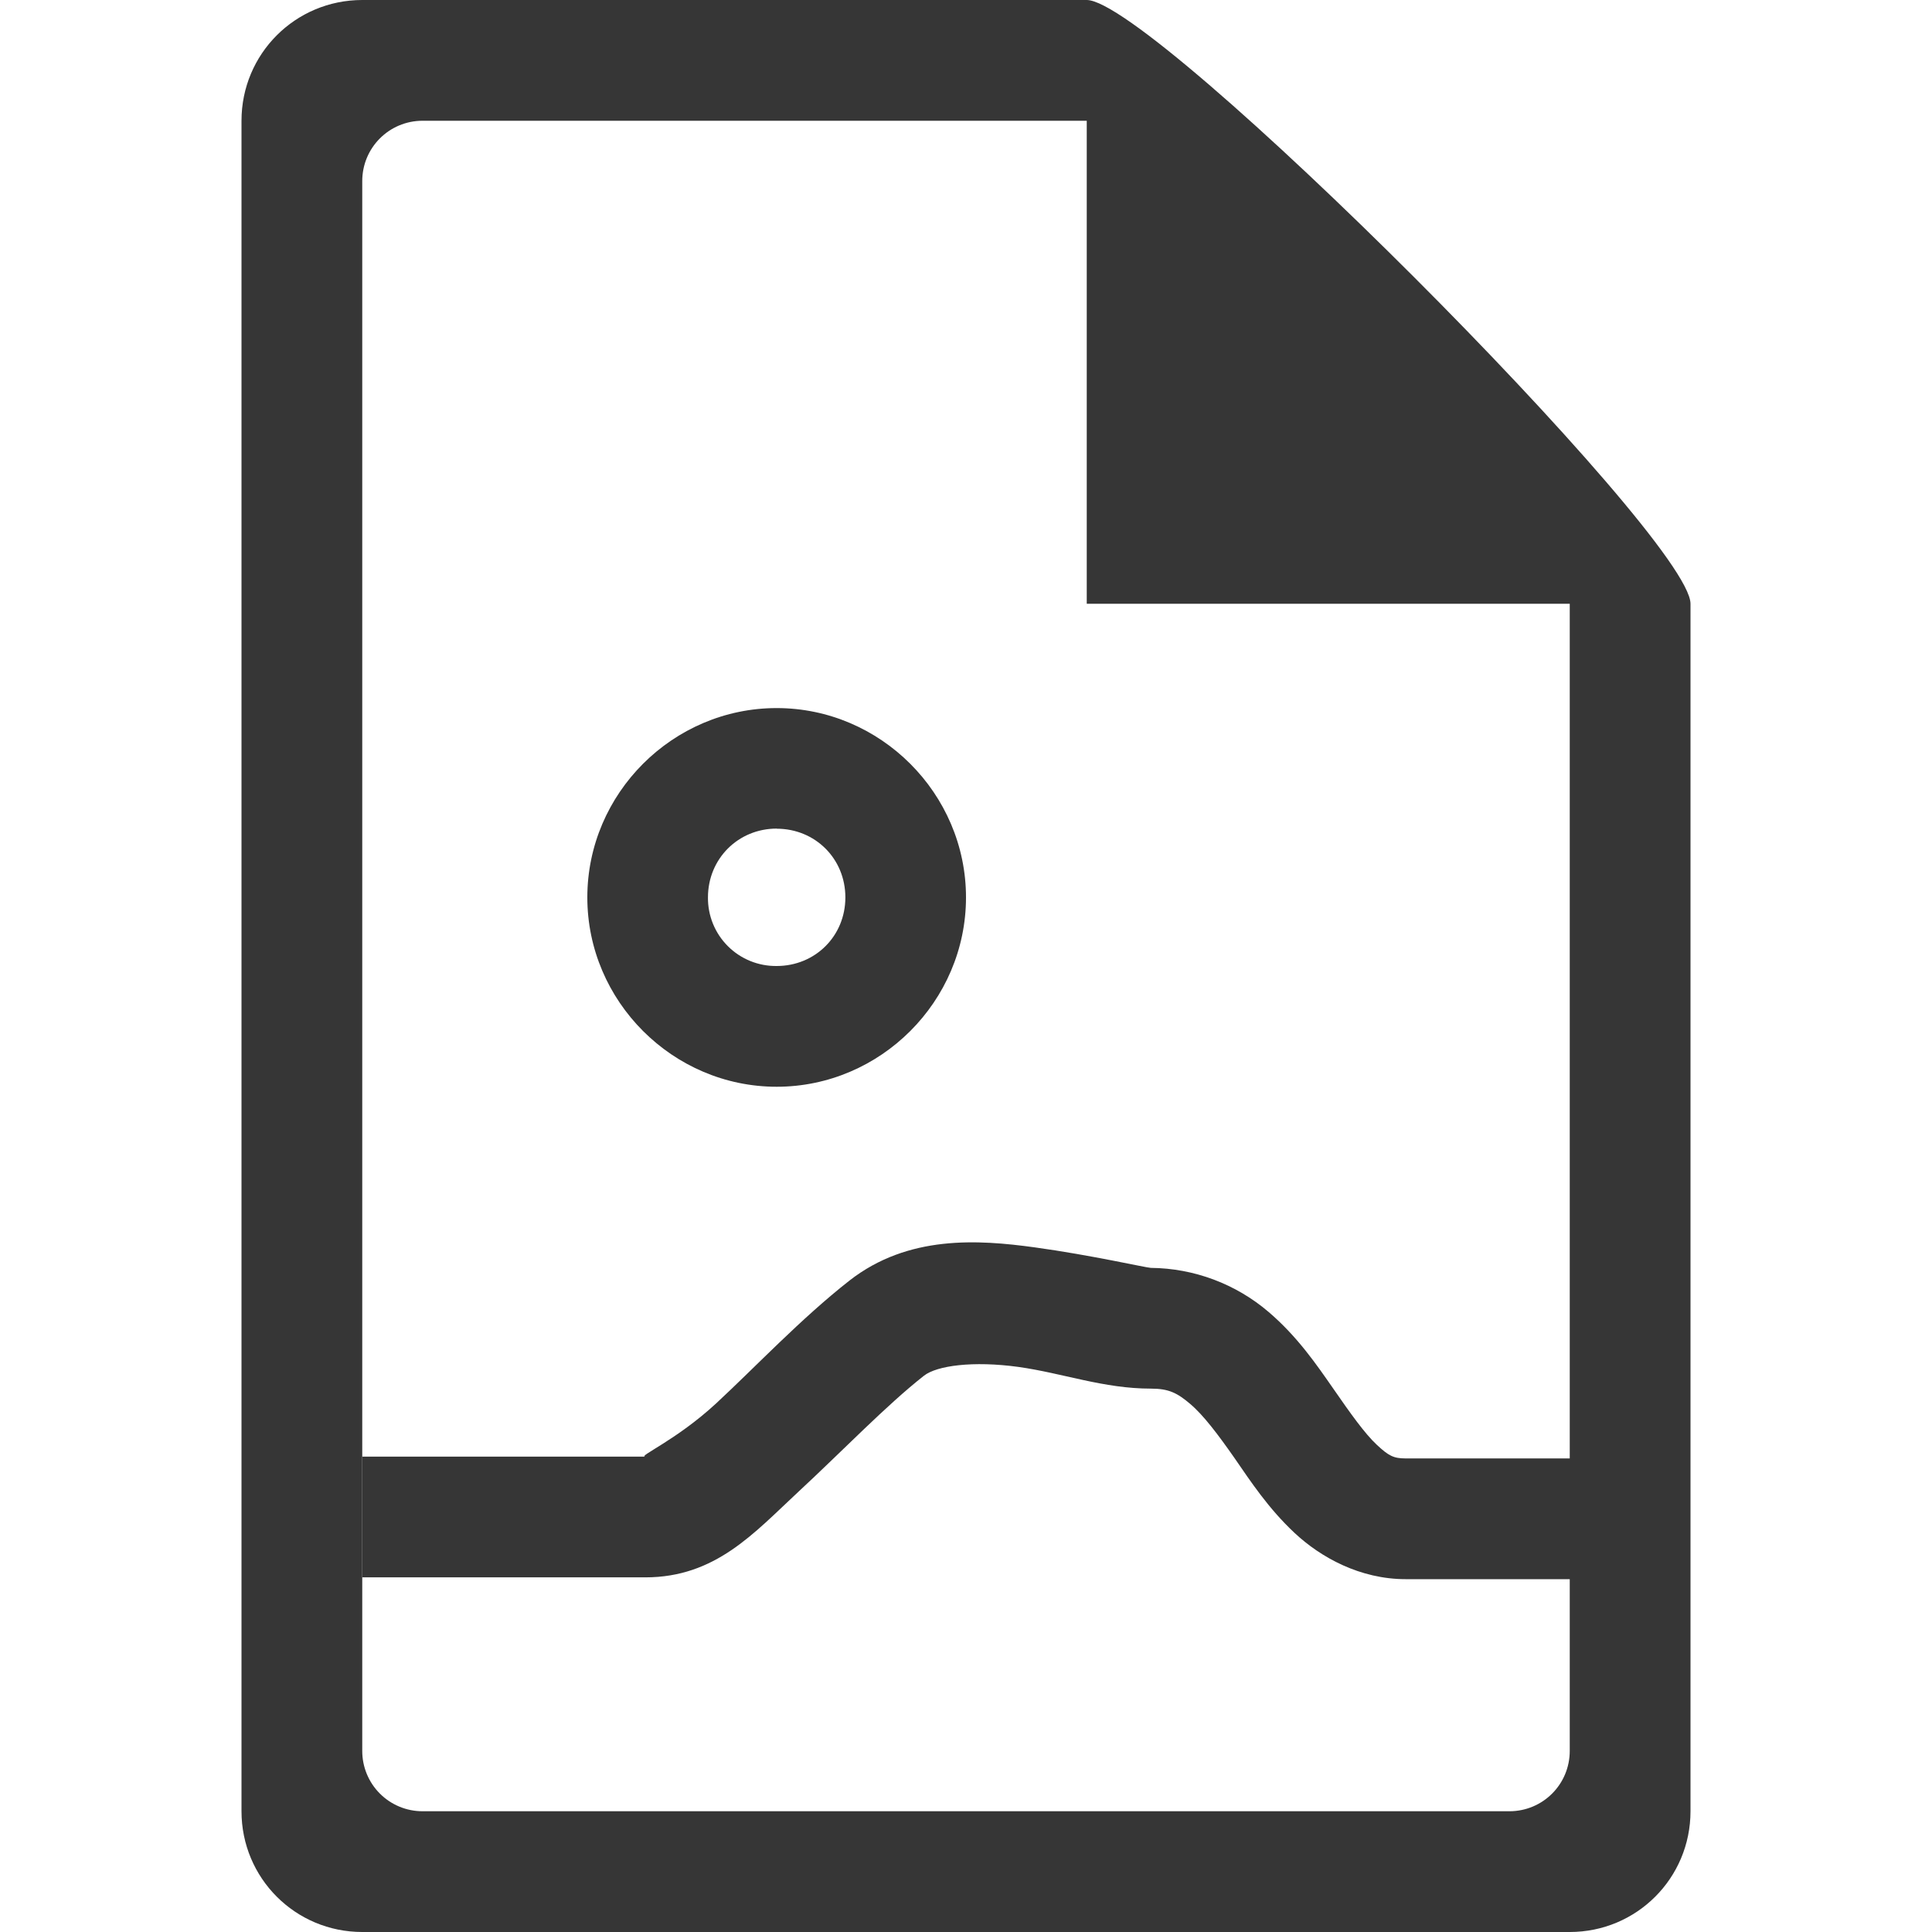
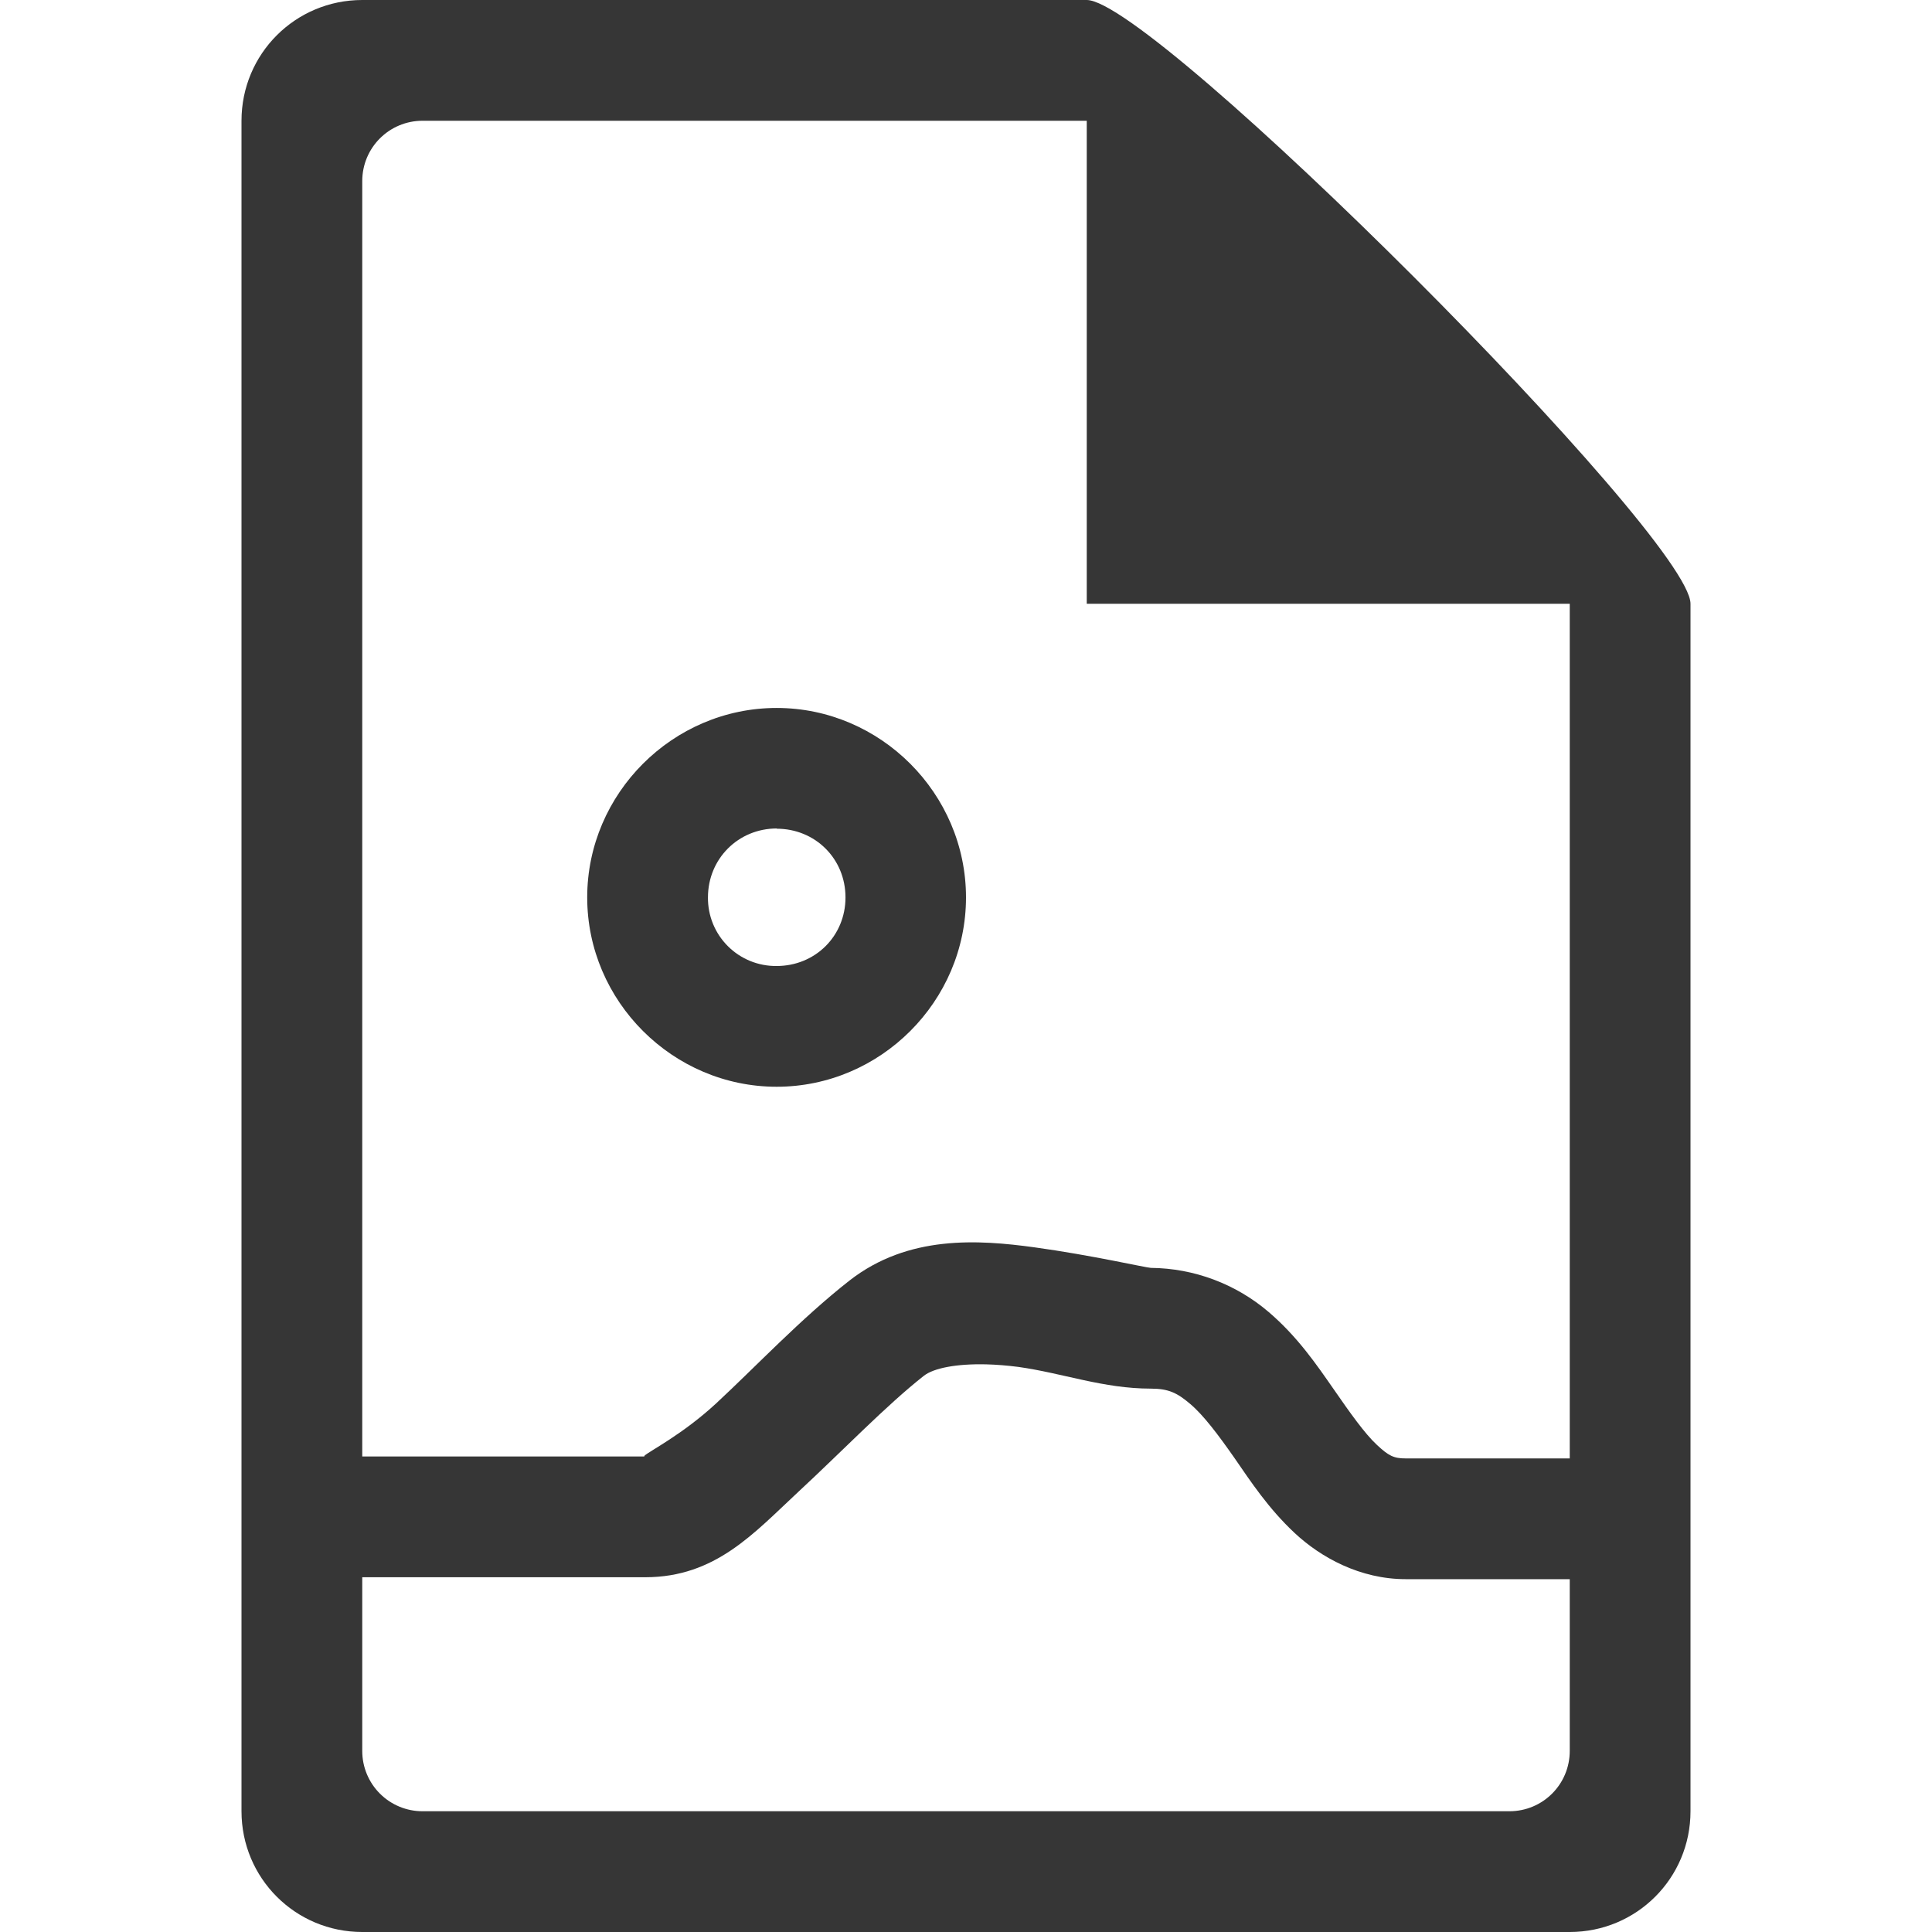
- <svg xmlns="http://www.w3.org/2000/svg" height="16" width="16">
-   <g fill="#363636">
-     <path color="#bebebe" d="M3 0c-.554 0-1 .446-1 1v14c0 .554.446 1 1 1h10c.554 0 1-.446 1-1V5c0-.554-4.446-5-5-5zm.5 1H9v4h4v9.5c0 .277-.223.5-.5.5h-9a.499.499 0 0 1-.5-.5v-13c0-.277.223-.5.5-.5z" overflow="visible" style="marker:none" />
-     <path color="#000" d="M8.568 10.33c-.466-.064-1.047-.104-1.533.275-.403.316-.777.714-1.105 1.018-.329.304-.652.44-.586.44H3v1h2.344c.582 0 .901-.368 1.265-.706.364-.337.732-.72 1.043-.964.107-.084.407-.124.78-.073.372.052.705.18 1.1.18.146 0 .217.035.325.127.109.092.231.254.366.447.134.194.28.417.498.621.218.204.544.383.92.383H13.5v-1h-1.86c-.098 0-.14-.021-.238-.113-.099-.092-.22-.262-.359-.463-.14-.201-.298-.433-.537-.637a1.523 1.523 0 0 0-.975-.365c-.033 0-.496-.106-.963-.17zM6.432 5.864c-.86 0-1.568.707-1.568 1.568 0 .86.708 1.568 1.568 1.568C7.292 9 8 8.292 8 7.432c0-.86-.708-1.568-1.568-1.568zm0 .999c.32 0 .569.249.569.569 0 .32-.25.568-.569.568a.562.562 0 0 1-.569-.568c0-.32.25-.57.57-.57z" font-family="sans-serif" font-weight="400" overflow="visible" style="line-height:normal;font-variant-ligatures:normal;font-variant-position:normal;font-variant-caps:normal;font-variant-numeric:normal;font-variant-alternates:normal;font-feature-settings:normal;text-indent:0;text-align:start;text-decoration-line:none;text-decoration-style:solid;text-decoration-color:#000;text-transform:none;text-orientation:mixed;shape-padding:0;isolation:auto;mix-blend-mode:normal;marker:none" />
-   </g>
+ <svg xmlns="http://www.w3.org/2000/svg" height="16" width="16" version="1.1" id="svg2">
+   <defs id="defs2">
+     <style id="current-color-scheme" type="text/css">
+         .ColorScheme-Text { color:#363636; }
+         .ColorScheme-NeutralText { color:#f67400; }
+         .ColorScheme-PositiveText { color:#37c837; }
+         .ColorScheme-NegativeText { color:#f44336; }
+         .ColorScheme-Highlight { color:#3daee9; }
+      </style>
+   </defs>
+   <path id="path1" style="fill:currentColor;marker:none" class="ColorScheme-Text" d="M 3 0 C 2.446 0 2 0.446 2 1 L 2 15 C 2 15.554 2.446 16 3 16 L 13 16 C 13.554 16 14 15.554 14 15 L 14 5 C 14 4.446 9.554 5.9211895e-16 9 0 L 3 0 z M 3.5 1 L 9 1 L 9 5 L 13 5 L 13 12.078 L 11.641 12.078 C 11.543 12.078 11.5 12.057 11.402 11.965 C 11.303 11.873 11.182 11.703 11.043 11.502 C 10.903 11.301 10.745 11.069 10.506 10.865 A 1.523 1.523 0 0 0 9.531 10.5 C 9.498 10.5 9.035 10.394 8.568 10.33 C 8.102 10.266 7.521 10.226 7.035 10.605 C 6.632 10.921 6.258 11.319 5.93 11.623 C 5.652 11.88 5.377 12.018 5.338 12.055 L 5.336 12.057 L 5.336 12.059 L 5.336 12.061 L 5.336 12.062 L 3 12.062 L 3 1.5 C 3 1.223 3.223 1 3.5 1 z M 6.432 5.863 C 5.572 5.863 4.863 6.571 4.863 7.432 C 4.863 8.292 5.572 9 6.432 9 C 7.292 9 8 8.292 8 7.432 C 8 6.572 7.292 5.863 6.432 5.863 z M 6.434 6.861 L 6.432 6.863 C 6.752 6.863 7.002 7.112 7.002 7.432 C 7.002 7.752 6.751 8 6.432 8 A 0.562 0.562 0 0 1 5.863 7.432 C 5.863 7.112 6.114 6.861 6.434 6.861 z M 8.168 11.299 C 8.25 11.301 8.338 11.308 8.432 11.32 C 8.804 11.372 9.136 11.5 9.531 11.5 C 9.677 11.5 9.749 11.535 9.857 11.627 C 9.966 11.719 10.088 11.881 10.223 12.074 C 10.357 12.268 10.503 12.491 10.721 12.695 C 10.939 12.899 11.265 13.078 11.641 13.078 L 13 13.078 L 13 14.5 C 13 14.777 12.777 15 12.5 15 L 3.5 15 A 0.499 0.499 0 0 1 3 14.5 L 3 13.062 L 5.344 13.062 C 5.926 13.062 6.245 12.695 6.609 12.357 C 6.973 12.02 7.341 11.637 7.652 11.393 C 7.733 11.33 7.921 11.293 8.168 11.299 z " />
</svg>
